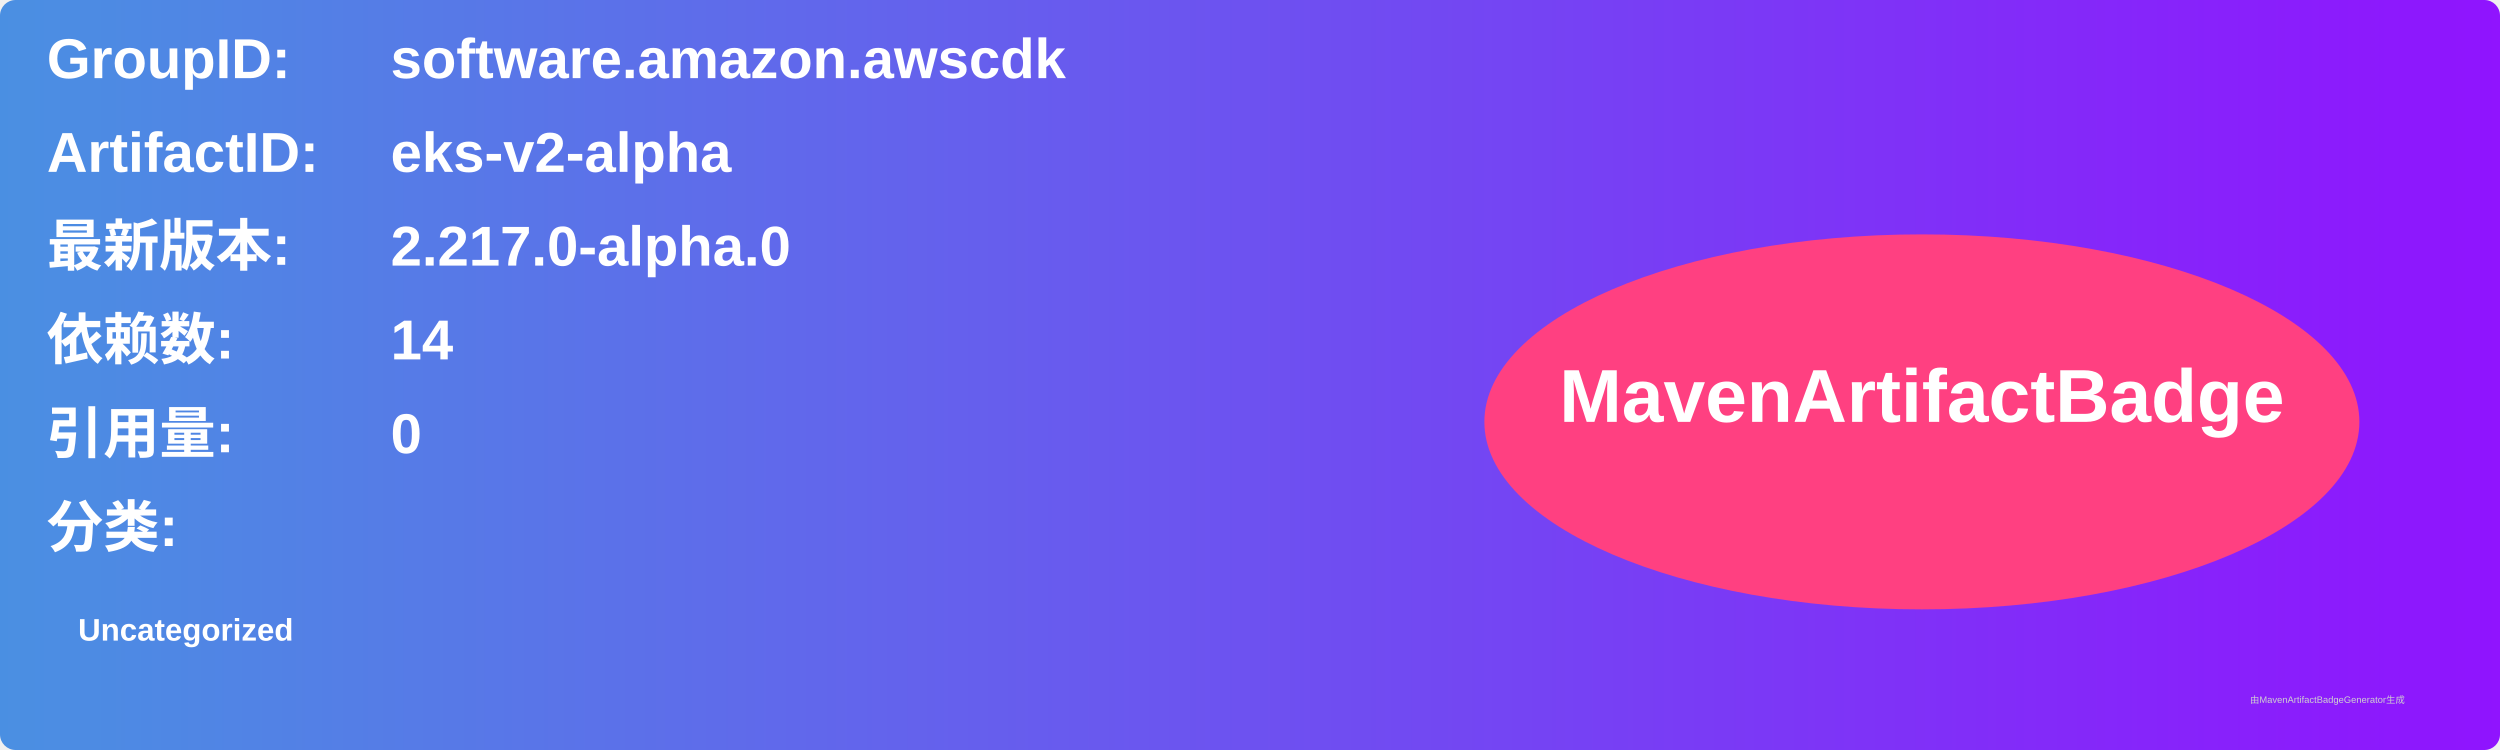
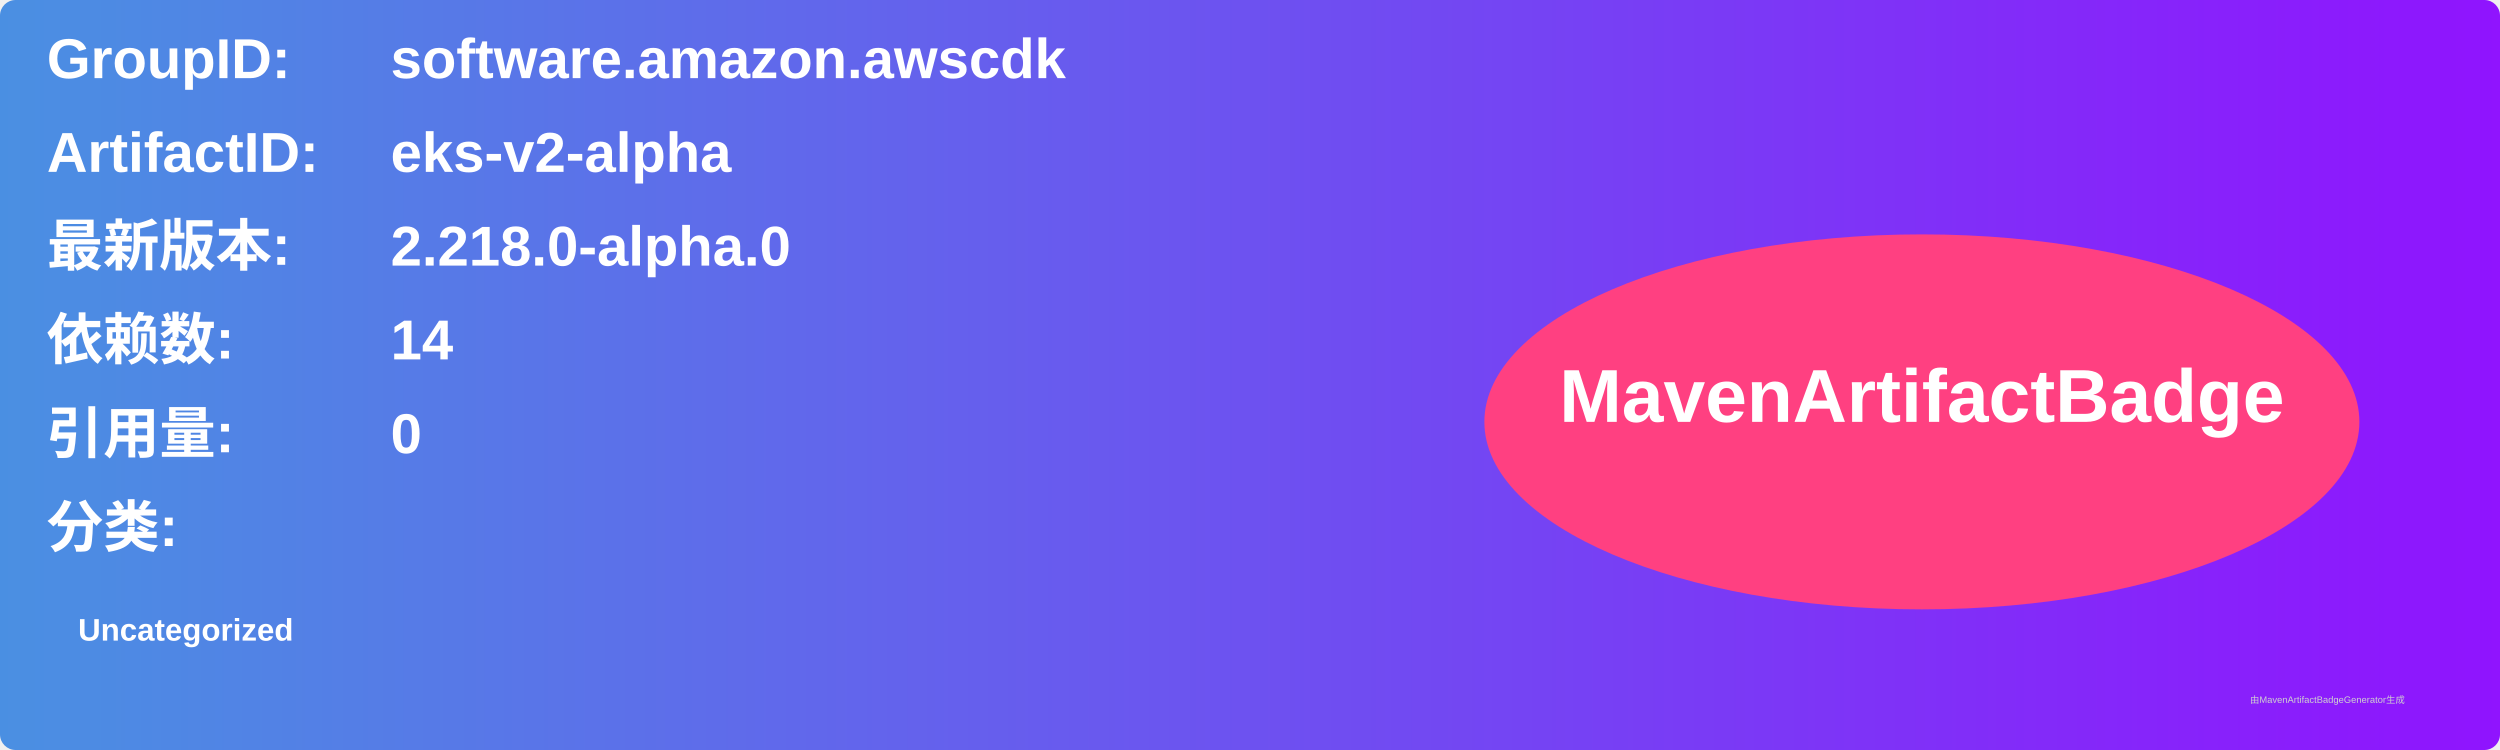
<svg xmlns="http://www.w3.org/2000/svg" width="800" height="240" viewBox="0 0 800 240">
  <linearGradient id="grad" x1="0%" y1="0%" x2="100%" y2="0%">
    <stop offset="0%" stop-color="#4a90e2" />
    <stop offset="100%" stop-color="#9013fe" />
  </linearGradient>
  <rect width="100%" height="100%" rx="5" ry="5" fill="url(#grad)" />
  <g transform="translate(15, 15)">
    <text x="0" y="10" font-family="Arial" font-size="18" fill="white" font-weight="bold" width="260">GroupID:</text>
    <text x="110" y="10" font-family="Arial" font-size="18" fill="white" font-weight="bold" width="460">software.amazon.awscdk</text>
    <text x="0" y="40" font-family="Arial" font-size="18" fill="white" font-weight="bold" width="260">ArtifactID:</text>
    <text x="110" y="40" font-family="Arial" font-size="18" fill="white" font-weight="bold" width="460">eks-v2-alpha</text>
    <text x="0" y="70" font-family="Arial" font-size="18" fill="white" font-weight="bold">最新版本:</text>
    <text x="110" y="70" font-family="Arial" font-size="18" fill="white" font-weight="bold">
-       <tspan font-weight="bold">2.217.0-alpha.0</tspan>
+       <tspan font-weight="bold">2.218.0-alpha.0</tspan>
    </text>
    <text x="0" y="100" font-family="Arial" font-size="18" fill="white" font-weight="bold">依赖数: </text>
    <text x="110" y="100" font-family="Arial" font-size="18" fill="white">
      <tspan font-weight="bold">14</tspan>
    </text>
    <text x="0" y="130" font-family="Arial" font-size="18" fill="white" font-weight="bold">引用量: </text>
    <text x="110" y="130" font-family="Arial" font-size="18" fill="white">
      <tspan font-weight="bold">0</tspan>
    </text>
    <text x="0" y="160" font-family="Arial" font-size="18" fill="white" font-weight="bold">分类:</text>
    <text x="10" y="190" font-family="Arial" font-size="10" fill="white">
      <tspan font-weight="bold">Uncategorized</tspan>
    </text>
    <ellipse cx="600" cy="120" rx="140" ry="60" fill="#ff4081" />
    <text x="600" y="120" text-anchor="middle" font-family="Arial" font-size="24" fill="white" font-weight="bold">MavenArtifactBadge</text>
  </g>
  <text x="720" y="225" font-family="Arial" font-size="3" fill="#d0d0d0">由MavenArtifactBadgeGenerator生成</text>
</svg>
